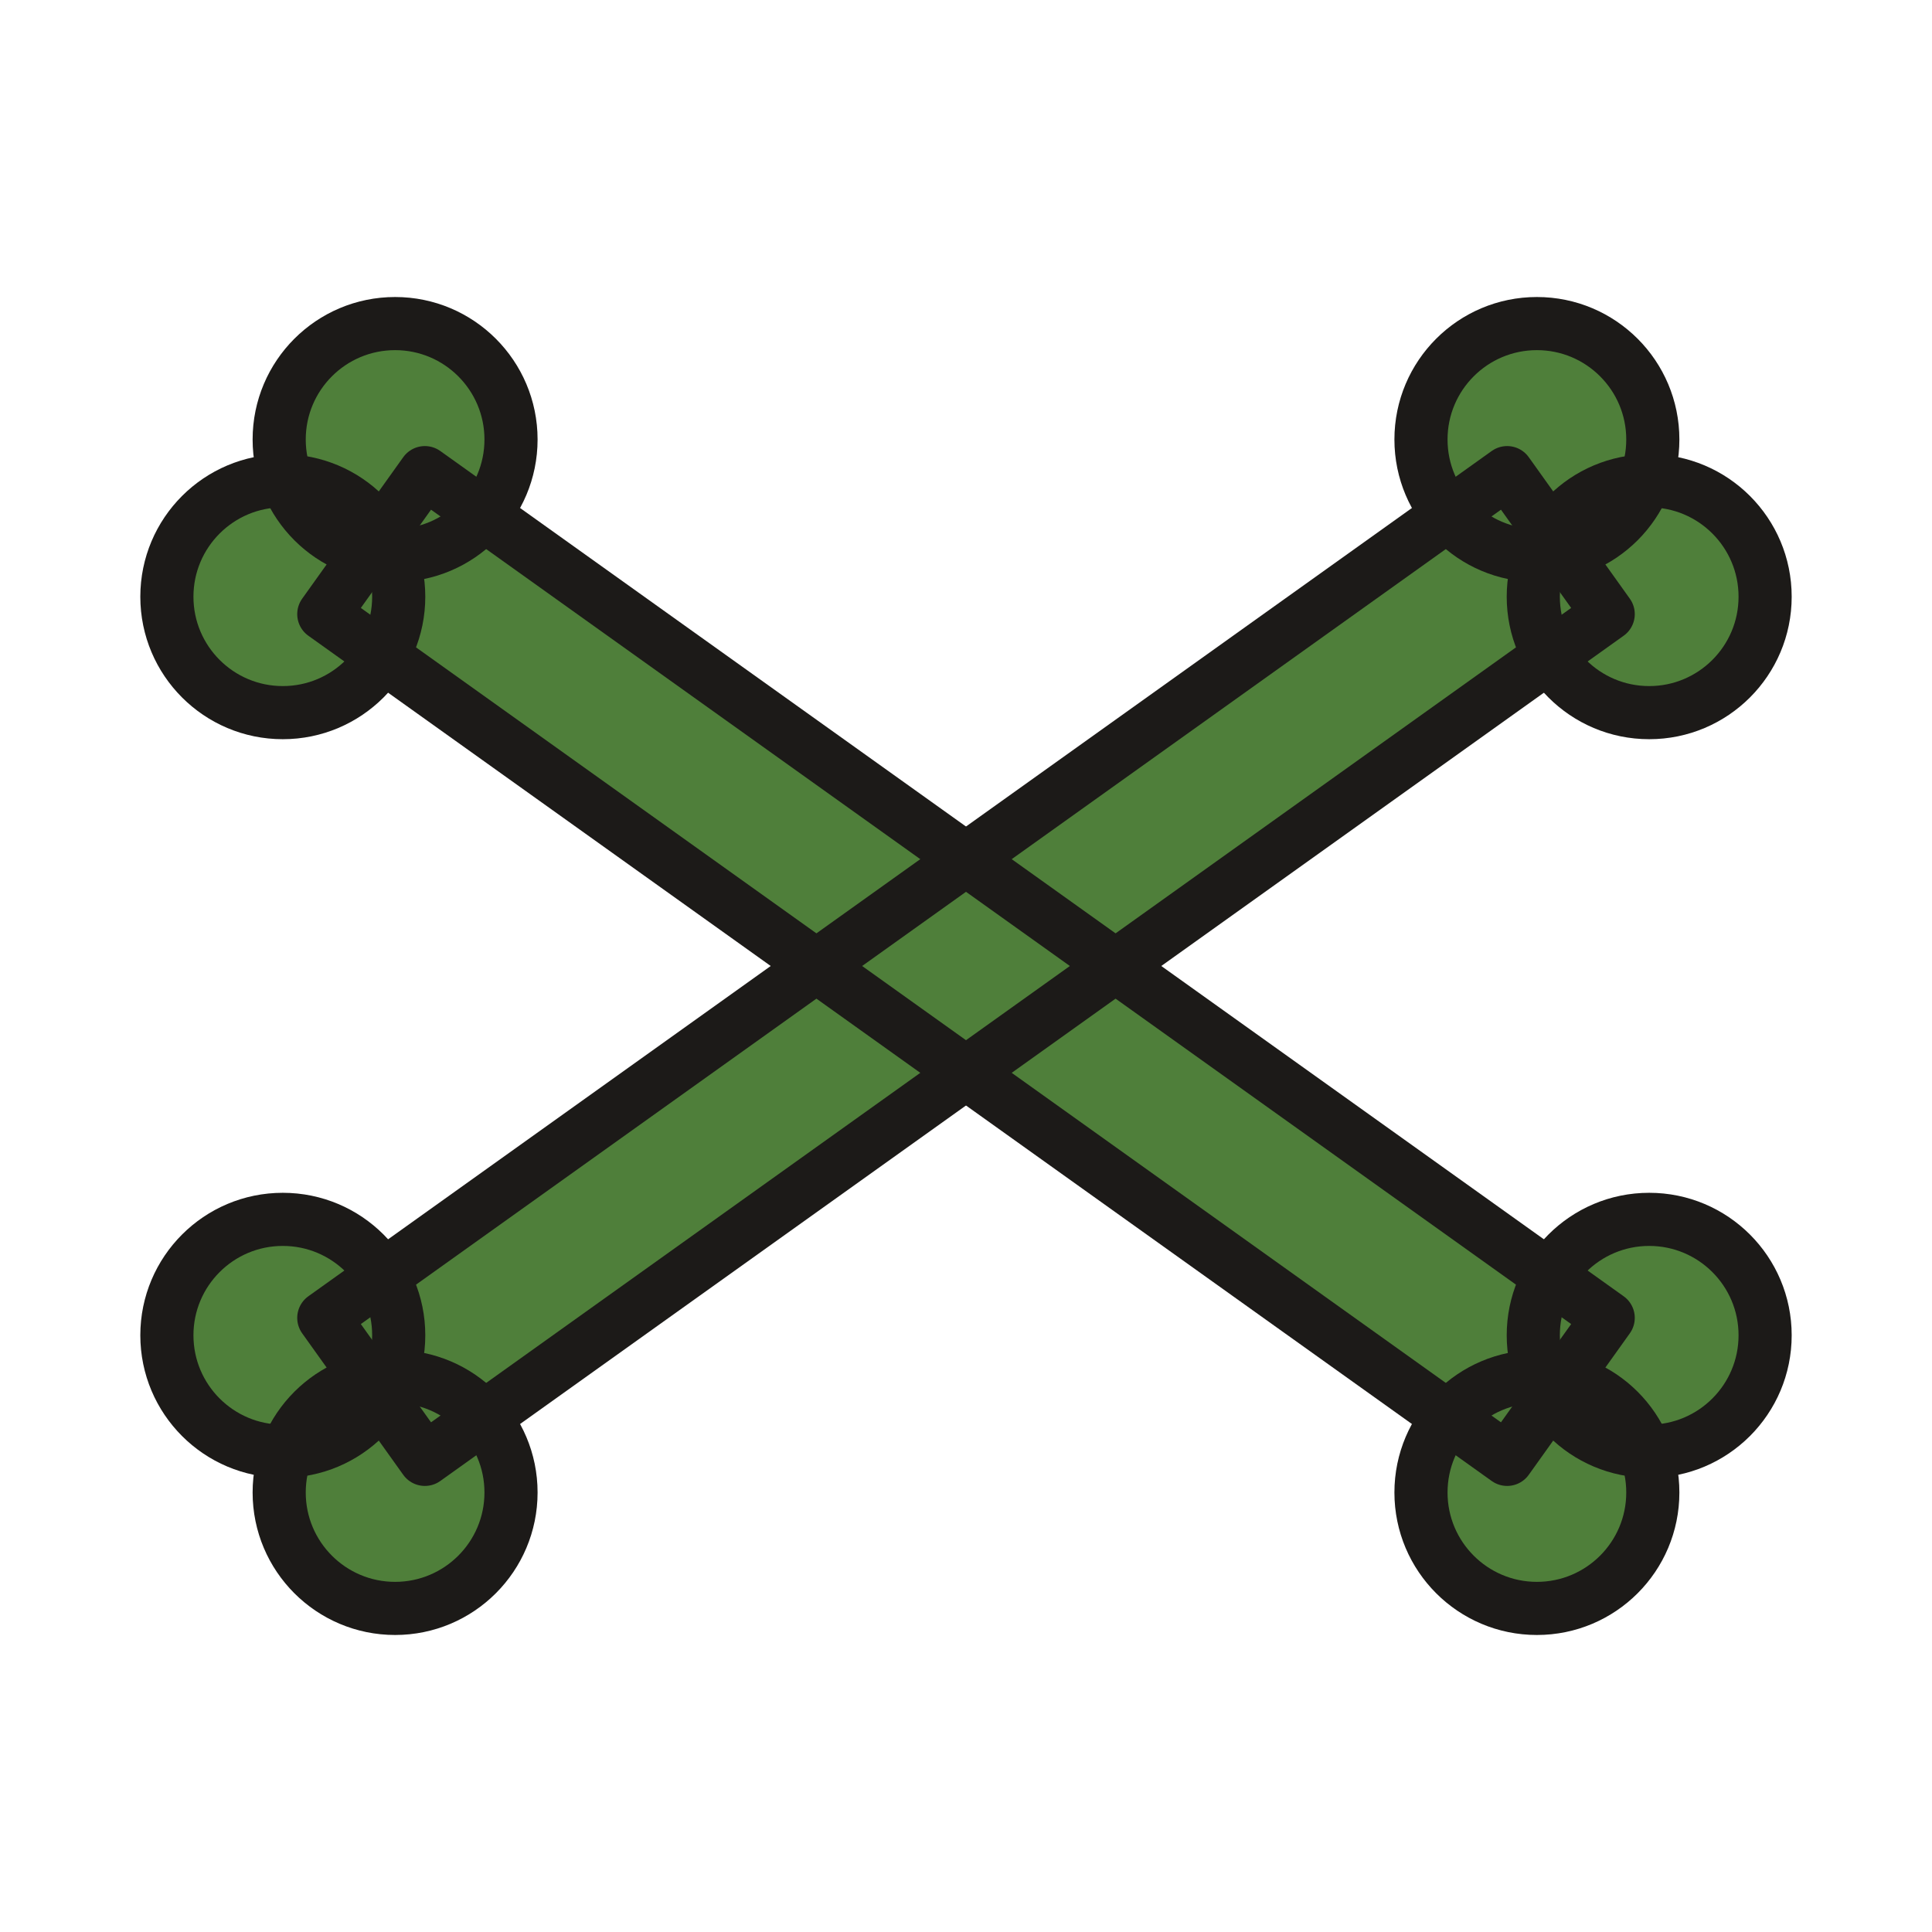
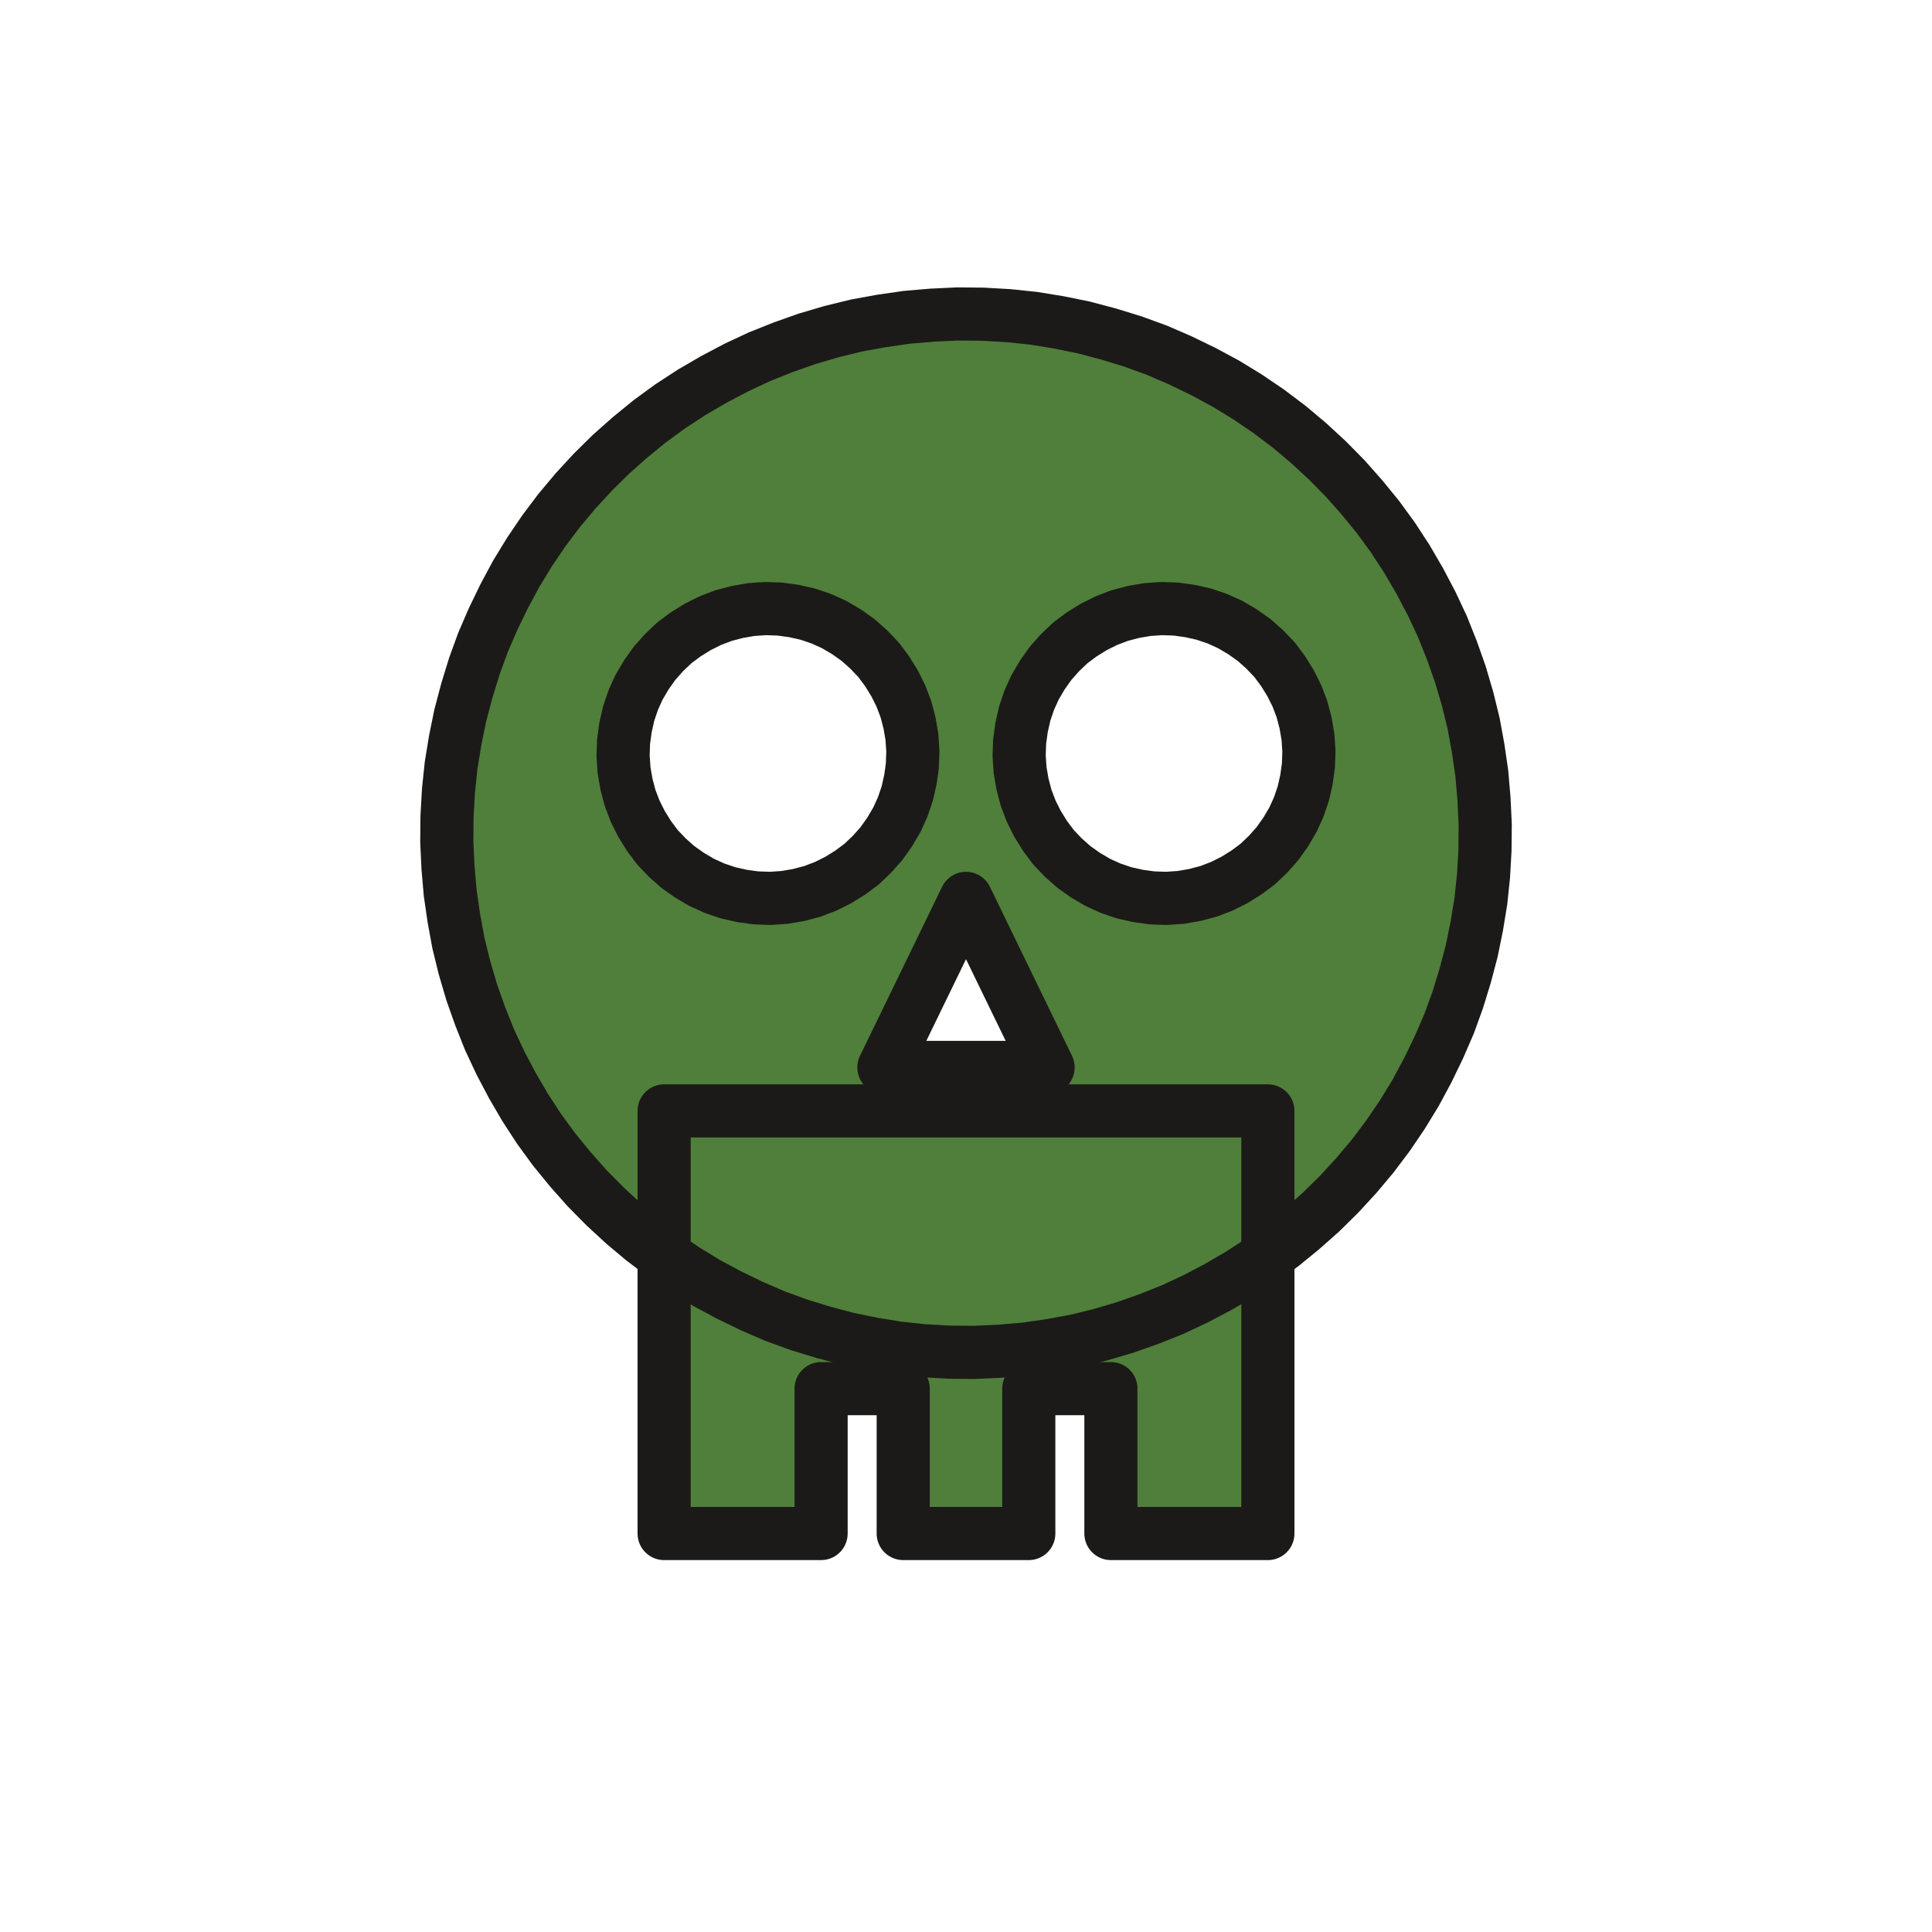
<svg xmlns="http://www.w3.org/2000/svg" viewBox="-400 -400 800 800" role="img" aria-label="Poison">
-   <polygon points="-265.925,-145.706 224.075,204.294 265.925,145.706 -224.075,-204.294" fill="#4F7F3A" />
-   <circle cx="-236.398" cy="-218.012" r="48" fill="#4F7F3A" />
-   <circle cx="-282.897" cy="-152.913" r="48" fill="#4F7F3A" />
-   <circle cx="282.897" cy="152.913" r="48" fill="#4F7F3A" />
-   <circle cx="236.398" cy="218.012" r="48" fill="#4F7F3A" />
-   <polygon points="-224.075,204.294 265.925,-145.706 224.075,-204.294 -265.925,145.706" fill="#4F7F3A" />
-   <circle cx="-282.897" cy="152.913" r="48" fill="#4F7F3A" />
-   <circle cx="-236.398" cy="218.012" r="48" fill="#4F7F3A" />
-   <circle cx="236.398" cy="-218.012" r="48" fill="#4F7F3A" />
-   <circle cx="282.897" cy="-152.913" r="48" fill="#4F7F3A" />
-   <polygon points="-265.925,-145.706 224.075,204.294 265.925,145.706 -224.075,-204.294" fill="none" stroke="#1C1A18" stroke-width="22" stroke-linejoin="round" />
-   <circle cx="-236.398" cy="-218.012" r="48" fill="none" stroke="#1C1A18" stroke-width="22" stroke-linejoin="round" />
-   <circle cx="-282.897" cy="-152.913" r="48" fill="none" stroke="#1C1A18" stroke-width="22" stroke-linejoin="round" />
-   <circle cx="282.897" cy="152.913" r="48" fill="none" stroke="#1C1A18" stroke-width="22" stroke-linejoin="round" />
-   <circle cx="236.398" cy="218.012" r="48" fill="none" stroke="#1C1A18" stroke-width="22" stroke-linejoin="round" />
-   <polygon points="-224.075,204.294 265.925,-145.706 224.075,-204.294 -265.925,145.706" fill="none" stroke="#1C1A18" stroke-width="22" stroke-linejoin="round" />
-   <circle cx="-282.897" cy="152.913" r="48" fill="none" stroke="#1C1A18" stroke-width="22" stroke-linejoin="round" />
-   <circle cx="-236.398" cy="218.012" r="48" fill="none" stroke="#1C1A18" stroke-width="22" stroke-linejoin="round" />
-   <circle cx="236.398" cy="-218.012" r="48" fill="none" stroke="#1C1A18" stroke-width="22" stroke-linejoin="round" />
-   <circle cx="282.897" cy="-152.913" r="48" fill="none" stroke="#1C1A18" stroke-width="22" stroke-linejoin="round" />
+   <path d="M215.0 -58.5L214.5 -69.1L213.6 -79.6L212.1 -90.0L210.2 -100.4L207.7 -110.6L204.7 -120.8L201.2 -130.7L197.3 -140.5L192.8 -150.1L187.9 -159.4L182.6 -168.5L176.8 -177.4L170.6 -185.9L163.9 -194.1L156.9 -202.0L149.5 -209.5L141.8 -216.6L133.7 -223.4L125.2 -229.8L116.5 -235.7L107.5 -241.2L98.2 -246.2L88.7 -250.8L79.0 -255.0L69.1 -258.6L59.0 -261.7L48.8 -264.4L38.5 -266.5L28.1 -268.2L17.6 -269.3L7.0 -269.9L-3.5 -270.0L-14.1 -269.5L-24.6 -268.6L-35.0 -267.1L-45.4 -265.2L-55.6 -262.7L-65.8 -259.7L-75.7 -256.2L-85.5 -252.3L-95.1 -247.8L-104.4 -242.9L-113.5 -237.6L-122.4 -231.8L-130.9 -225.6L-139.1 -218.9L-147.0 -211.9L-154.5 -204.5L-161.6 -196.8L-168.4 -188.7L-174.8 -180.2L-180.7 -171.5L-186.2 -162.5L-191.2 -153.2L-195.8 -143.7L-200.0 -134.0L-203.6 -124.1L-206.7 -114.0L-209.4 -103.8L-211.5 -93.5L-213.2 -83.1L-214.3 -72.6L-214.9 -62.0L-215.0 -51.5L-214.5 -40.9L-213.6 -30.4L-212.1 -20.0L-210.2 -9.6L-207.7 0.6L-204.7 10.8L-201.2 20.7L-197.3 30.5L-192.8 40.1L-187.9 49.4L-182.6 58.5L-176.8 67.4L-170.6 75.9L-163.9 84.1L-156.9 92.0L-149.5 99.5L-141.8 106.6L-133.7 113.4L-125.2 119.8L-116.5 125.7L-107.5 131.2L-98.2 136.2L-88.7 140.8L-79.0 145.0L-69.1 148.6L-59.0 151.7L-48.8 154.4L-38.5 156.5L-28.1 158.2L-17.6 159.3L-7.0 159.9L3.5 160.0L14.1 159.5L24.6 158.6L35.0 157.1L45.4 155.2L55.6 152.7L65.8 149.7L75.7 146.2L85.5 142.3L95.1 137.8L104.4 132.9L113.5 127.6L122.4 121.8L130.9 115.6L139.1 108.9L147.0 101.9L154.5 94.5L161.6 86.8L168.4 78.7L174.8 70.2L180.7 61.5L186.2 52.5L191.2 43.2L195.8 33.7L200.0 24.0L203.6 14.1L206.7 4.0L209.4 -6.2L211.5 -16.5L213.2 -26.9L214.3 -37.4L214.9 -48.0Z M-22.0 -89.0L-22.2 -83.1L-23.0 -77.3L-24.3 -71.5L-26.2 -65.9L-28.6 -60.6L-31.6 -55.5L-35.0 -50.7L-38.9 -46.3L-43.2 -42.2L-47.9 -38.7L-52.9 -35.6L-58.1 -33.0L-63.6 -30.9L-69.3 -29.4L-75.1 -28.4L-81.0 -28.0L-86.9 -28.2L-92.7 -29.0L-98.5 -30.3L-104.1 -32.2L-109.4 -34.6L-114.5 -37.6L-119.3 -41.0L-123.7 -44.9L-127.8 -49.2L-131.3 -53.9L-134.4 -58.9L-137.0 -64.1L-139.1 -69.6L-140.6 -75.3L-141.6 -81.1L-142.0 -87.0L-141.8 -92.9L-141.0 -98.7L-139.7 -104.5L-137.8 -110.1L-135.4 -115.4L-132.4 -120.5L-129.0 -125.3L-125.1 -129.7L-120.8 -133.8L-116.1 -137.3L-111.1 -140.4L-105.9 -143.0L-100.4 -145.1L-94.7 -146.6L-88.9 -147.6L-83.0 -148.0L-77.1 -147.8L-71.3 -147.0L-65.5 -145.7L-59.9 -143.8L-54.6 -141.4L-49.5 -138.4L-44.7 -135.0L-40.3 -131.1L-36.2 -126.8L-32.7 -122.1L-29.6 -117.1L-27.0 -111.9L-24.9 -106.4L-23.4 -100.7L-22.4 -94.9Z M142.0 -89.0L141.8 -83.1L141.0 -77.3L139.7 -71.5L137.8 -65.9L135.4 -60.6L132.4 -55.5L129.0 -50.7L125.1 -46.3L120.8 -42.2L116.1 -38.7L111.1 -35.6L105.9 -33.0L100.4 -30.9L94.7 -29.4L88.9 -28.4L83.0 -28.0L77.1 -28.2L71.3 -29.0L65.5 -30.3L59.9 -32.2L54.6 -34.6L49.5 -37.6L44.7 -41.0L40.3 -44.9L36.2 -49.2L32.7 -53.9L29.6 -58.9L27.0 -64.1L24.9 -69.6L23.4 -75.3L22.4 -81.1L22.0 -87.0L22.2 -92.9L23.0 -98.7L24.3 -104.5L26.2 -110.1L28.6 -115.4L31.6 -120.5L35.0 -125.3L38.9 -129.7L43.2 -133.8L47.9 -137.3L52.9 -140.4L58.1 -143.0L63.6 -145.1L69.3 -146.6L75.1 -147.6L81.0 -148.0L86.9 -147.8L92.7 -147.0L98.5 -145.7L104.1 -143.8L109.4 -141.4L114.5 -138.4L119.3 -135.0L123.7 -131.1L127.8 -126.8L131.3 -122.1L134.4 -117.1L137.0 -111.9L139.1 -106.4L140.6 -100.7L141.6 -94.9Z M-34.0 42.0L0.0 -28.0L34.0 42.0Z" fill-rule="evenodd" fill="#4F7F3A" />
+   <path d="M125.0 235.0L125.0 60.0L-125.0 60.0L-125.0 235.0L-60.0 235.0L-60.0 175.0L-26.0 175.0L-26.0 235.0L26.0 235.0L26.0 175.0L60.0 175.0L60.0 235.0Z" fill-rule="evenodd" fill="#4F7F3A" />
+   <path d="M215.0 -58.5L214.5 -69.1L213.6 -79.6L212.1 -90.0L210.2 -100.4L207.7 -110.6L204.7 -120.8L201.2 -130.7L197.3 -140.5L192.8 -150.1L187.9 -159.4L182.6 -168.5L176.8 -177.4L170.6 -185.9L163.9 -194.1L156.9 -202.0L149.5 -209.5L141.8 -216.6L133.7 -223.4L125.2 -229.8L116.5 -235.7L107.5 -241.2L98.2 -246.2L88.7 -250.8L79.0 -255.0L69.1 -258.6L59.0 -261.7L48.8 -264.4L38.5 -266.5L28.1 -268.2L17.6 -269.3L7.0 -269.9L-3.5 -270.0L-14.1 -269.5L-24.6 -268.6L-35.0 -267.1L-45.4 -265.2L-55.6 -262.7L-65.8 -259.7L-75.7 -256.2L-85.5 -252.3L-95.1 -247.8L-104.4 -242.9L-113.5 -237.6L-122.4 -231.8L-130.9 -225.6L-139.1 -218.9L-147.0 -211.9L-154.5 -204.5L-161.6 -196.8L-168.4 -188.7L-174.8 -180.2L-180.7 -171.5L-186.2 -162.5L-191.2 -153.2L-195.8 -143.7L-200.0 -134.0L-203.6 -124.1L-206.7 -114.0L-209.4 -103.8L-211.5 -93.5L-213.2 -83.1L-214.3 -72.6L-214.9 -62.0L-215.0 -51.5L-214.5 -40.9L-213.6 -30.4L-212.1 -20.0L-210.2 -9.6L-207.7 0.6L-204.7 10.8L-201.2 20.7L-197.3 30.5L-192.8 40.1L-187.9 49.4L-182.6 58.5L-176.8 67.4L-170.6 75.9L-163.9 84.1L-156.9 92.0L-149.5 99.5L-141.8 106.6L-133.7 113.4L-125.2 119.8L-116.5 125.7L-107.5 131.2L-98.2 136.2L-88.7 140.8L-79.0 145.0L-69.1 148.6L-59.0 151.7L-48.8 154.4L-38.5 156.5L-28.1 158.2L-17.6 159.3L-7.0 159.9L3.5 160.0L14.1 159.5L24.6 158.6L35.0 157.1L45.4 155.2L55.6 152.7L65.8 149.7L75.7 146.2L85.5 142.3L95.1 137.8L104.4 132.9L113.5 127.6L122.4 121.8L130.9 115.6L139.1 108.9L147.0 101.9L154.5 94.5L161.6 86.8L168.4 78.7L174.8 70.2L180.7 61.5L186.2 52.5L191.2 43.2L195.8 33.7L200.0 24.0L203.6 14.1L206.7 4.0L209.4 -6.2L211.5 -16.5L213.2 -26.9L214.3 -37.4L214.9 -48.0Z M-22.0 -89.0L-22.2 -83.1L-23.0 -77.3L-24.3 -71.5L-26.2 -65.9L-28.6 -60.6L-31.6 -55.5L-35.0 -50.7L-38.9 -46.3L-43.2 -42.2L-47.9 -38.7L-52.9 -35.6L-58.1 -33.0L-63.6 -30.9L-69.3 -29.4L-75.1 -28.4L-81.0 -28.0L-86.9 -28.2L-92.7 -29.0L-98.5 -30.3L-104.1 -32.2L-109.4 -34.6L-114.5 -37.6L-119.3 -41.0L-123.7 -44.9L-127.8 -49.2L-131.3 -53.9L-134.4 -58.9L-137.0 -64.1L-139.1 -69.6L-140.6 -75.3L-141.6 -81.1L-142.0 -87.0L-141.8 -92.9L-141.0 -98.7L-139.7 -104.5L-137.8 -110.1L-135.4 -115.4L-132.4 -120.5L-129.0 -125.3L-125.1 -129.7L-120.8 -133.8L-116.1 -137.3L-111.1 -140.4L-105.9 -143.0L-100.4 -145.1L-94.7 -146.6L-88.9 -147.6L-83.0 -148.0L-77.1 -147.8L-71.3 -147.0L-65.5 -145.7L-59.9 -143.8L-54.6 -141.4L-49.5 -138.4L-44.7 -135.0L-40.3 -131.1L-36.2 -126.8L-32.7 -122.1L-29.6 -117.1L-27.0 -111.9L-24.9 -106.4L-23.4 -100.7L-22.4 -94.9Z M142.0 -89.0L141.8 -83.1L141.0 -77.3L139.7 -71.5L137.8 -65.9L135.4 -60.6L132.4 -55.5L129.0 -50.7L125.1 -46.3L120.8 -42.2L116.1 -38.7L111.1 -35.6L105.9 -33.0L100.4 -30.9L94.7 -29.4L88.9 -28.4L83.0 -28.0L77.1 -28.2L71.3 -29.0L65.5 -30.3L59.9 -32.2L54.6 -34.6L49.5 -37.6L44.7 -41.0L40.3 -44.9L36.2 -49.2L32.7 -53.9L29.6 -58.9L27.0 -64.1L24.9 -69.6L23.4 -75.3L22.4 -81.1L22.0 -87.0L22.2 -92.9L23.0 -98.7L24.3 -104.5L26.2 -110.1L28.6 -115.4L31.6 -120.5L35.0 -125.3L38.9 -129.7L43.2 -133.8L47.9 -137.3L52.9 -140.4L58.1 -143.0L63.6 -145.1L69.3 -146.6L75.1 -147.6L81.0 -148.0L86.9 -147.8L92.7 -147.0L98.5 -145.7L104.1 -143.8L109.4 -141.4L114.5 -138.4L119.3 -135.0L123.7 -131.1L127.8 -126.8L131.3 -122.1L134.4 -117.1L137.0 -111.9L139.1 -106.4L140.6 -100.7L141.6 -94.9Z M-34.0 42.0L0.0 -28.0L34.0 42.0Z" fill-rule="evenodd" fill="none" stroke="#1C1A18" stroke-width="22" stroke-linejoin="round" />
+   <path d="M125.0 235.0L125.0 60.0L-125.0 60.0L-125.0 235.0L-60.0 235.0L-60.0 175.0L-26.0 175.0L-26.0 235.0L26.0 235.0L26.0 175.0L60.0 175.0L60.0 235.0Z" fill-rule="evenodd" fill="none" stroke="#1C1A18" stroke-width="22" stroke-linejoin="round" />
</svg>
